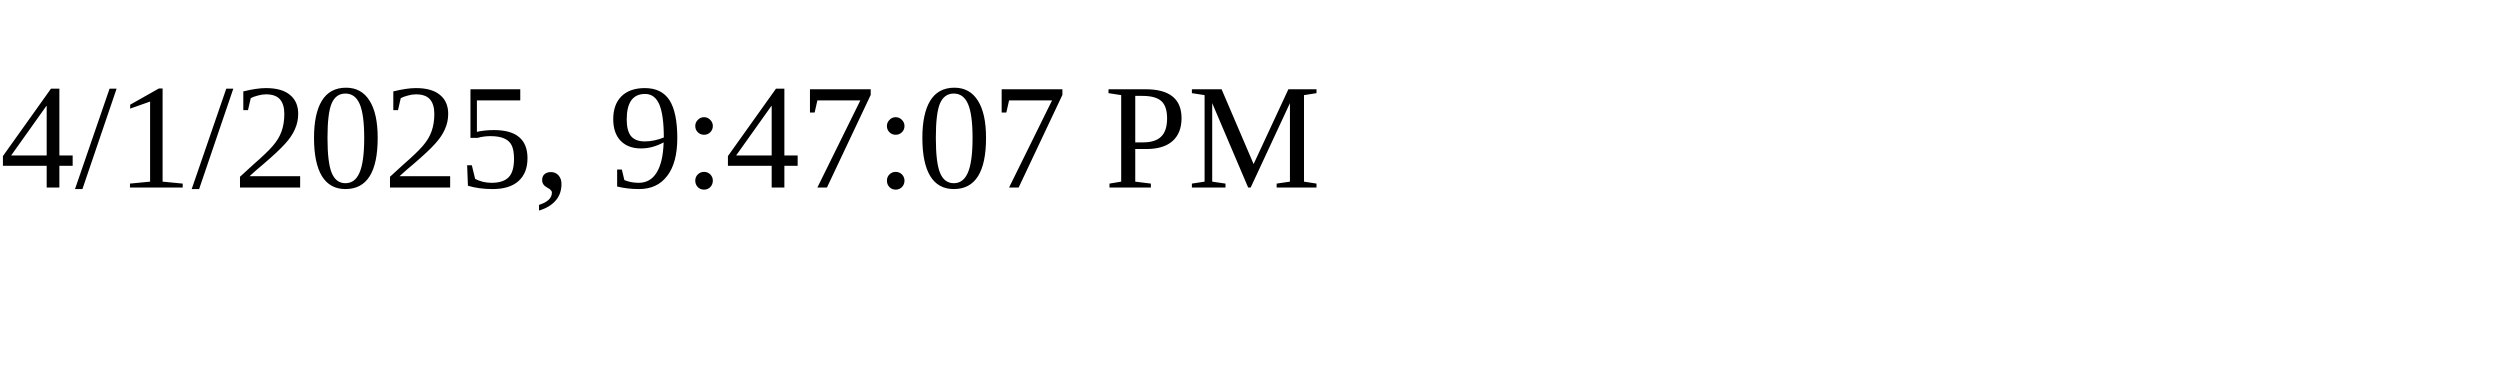
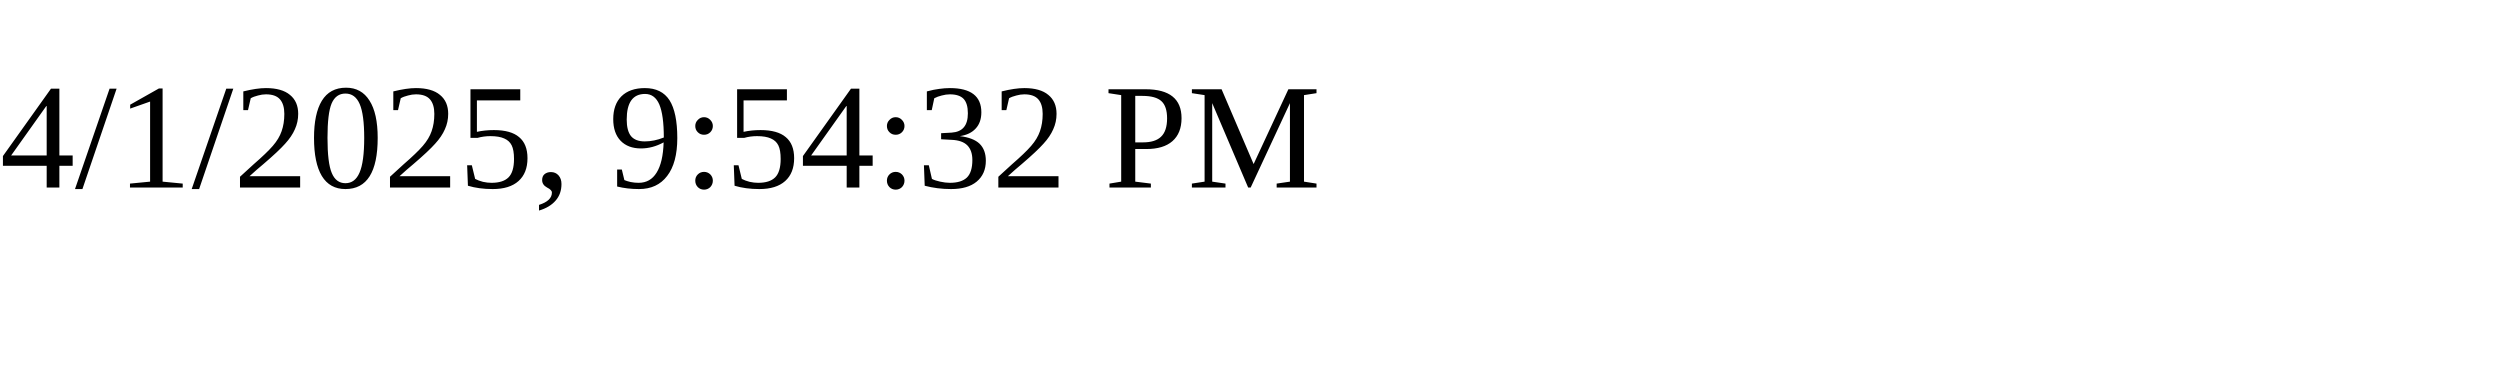
<svg xmlns="http://www.w3.org/2000/svg" height="30" width="200">
-   <text x="0" y="15">4/1/2025, 9:47:07 PM</text>
+   <text x="0" y="15">4/1/2025, 9:54:32 PM</text>
</svg>
